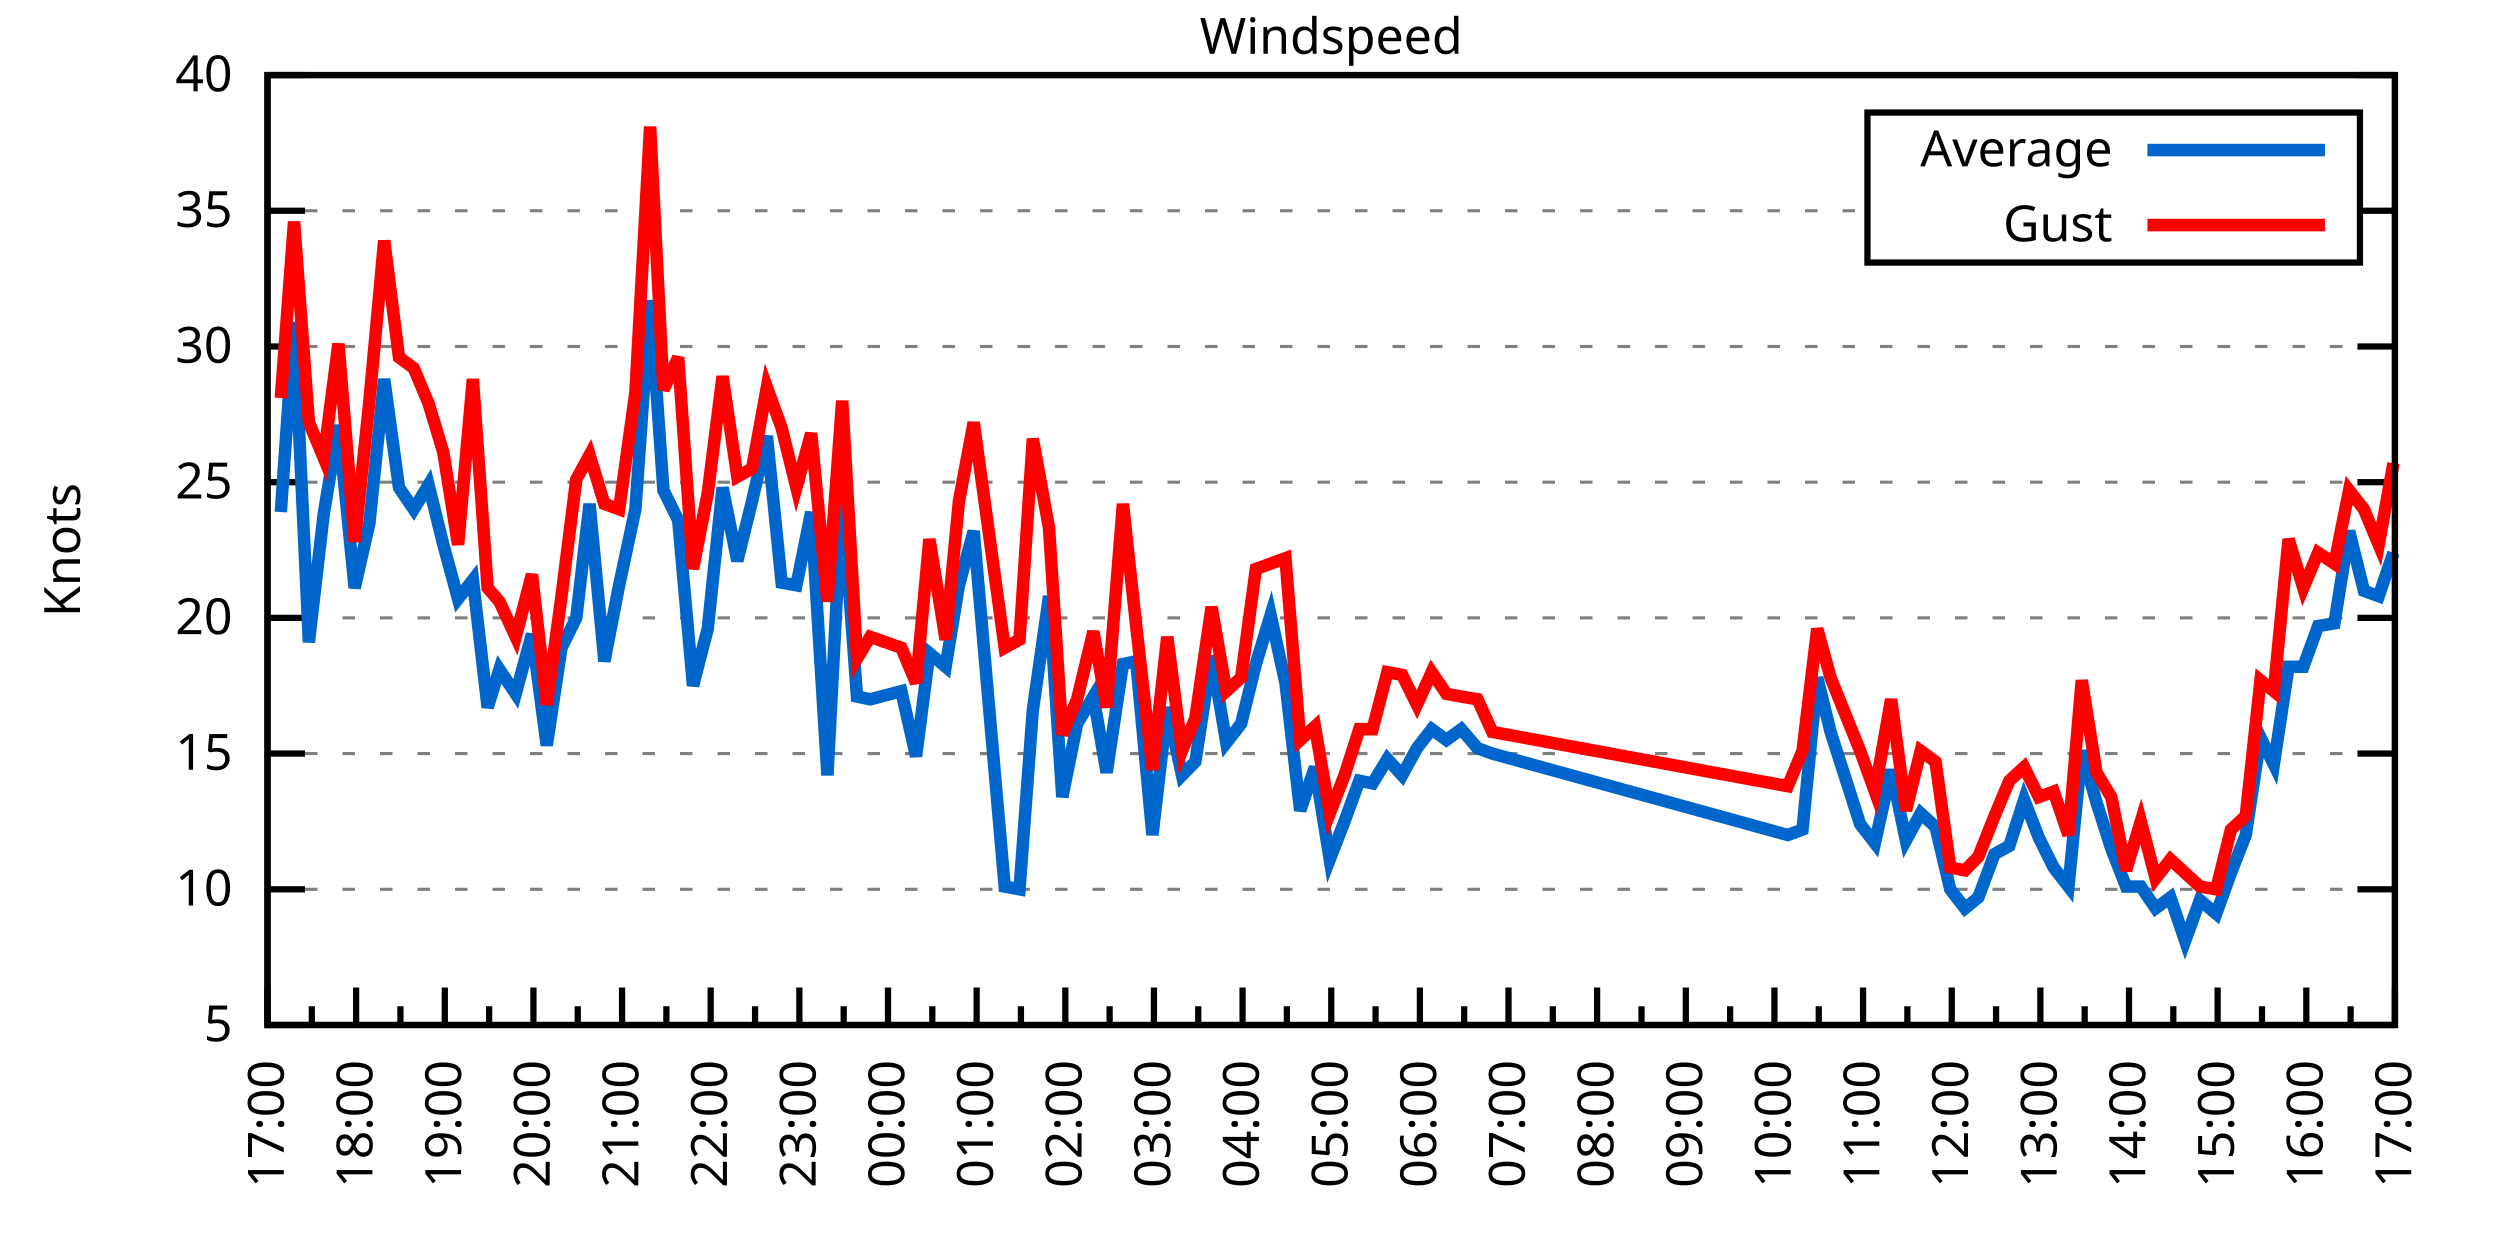
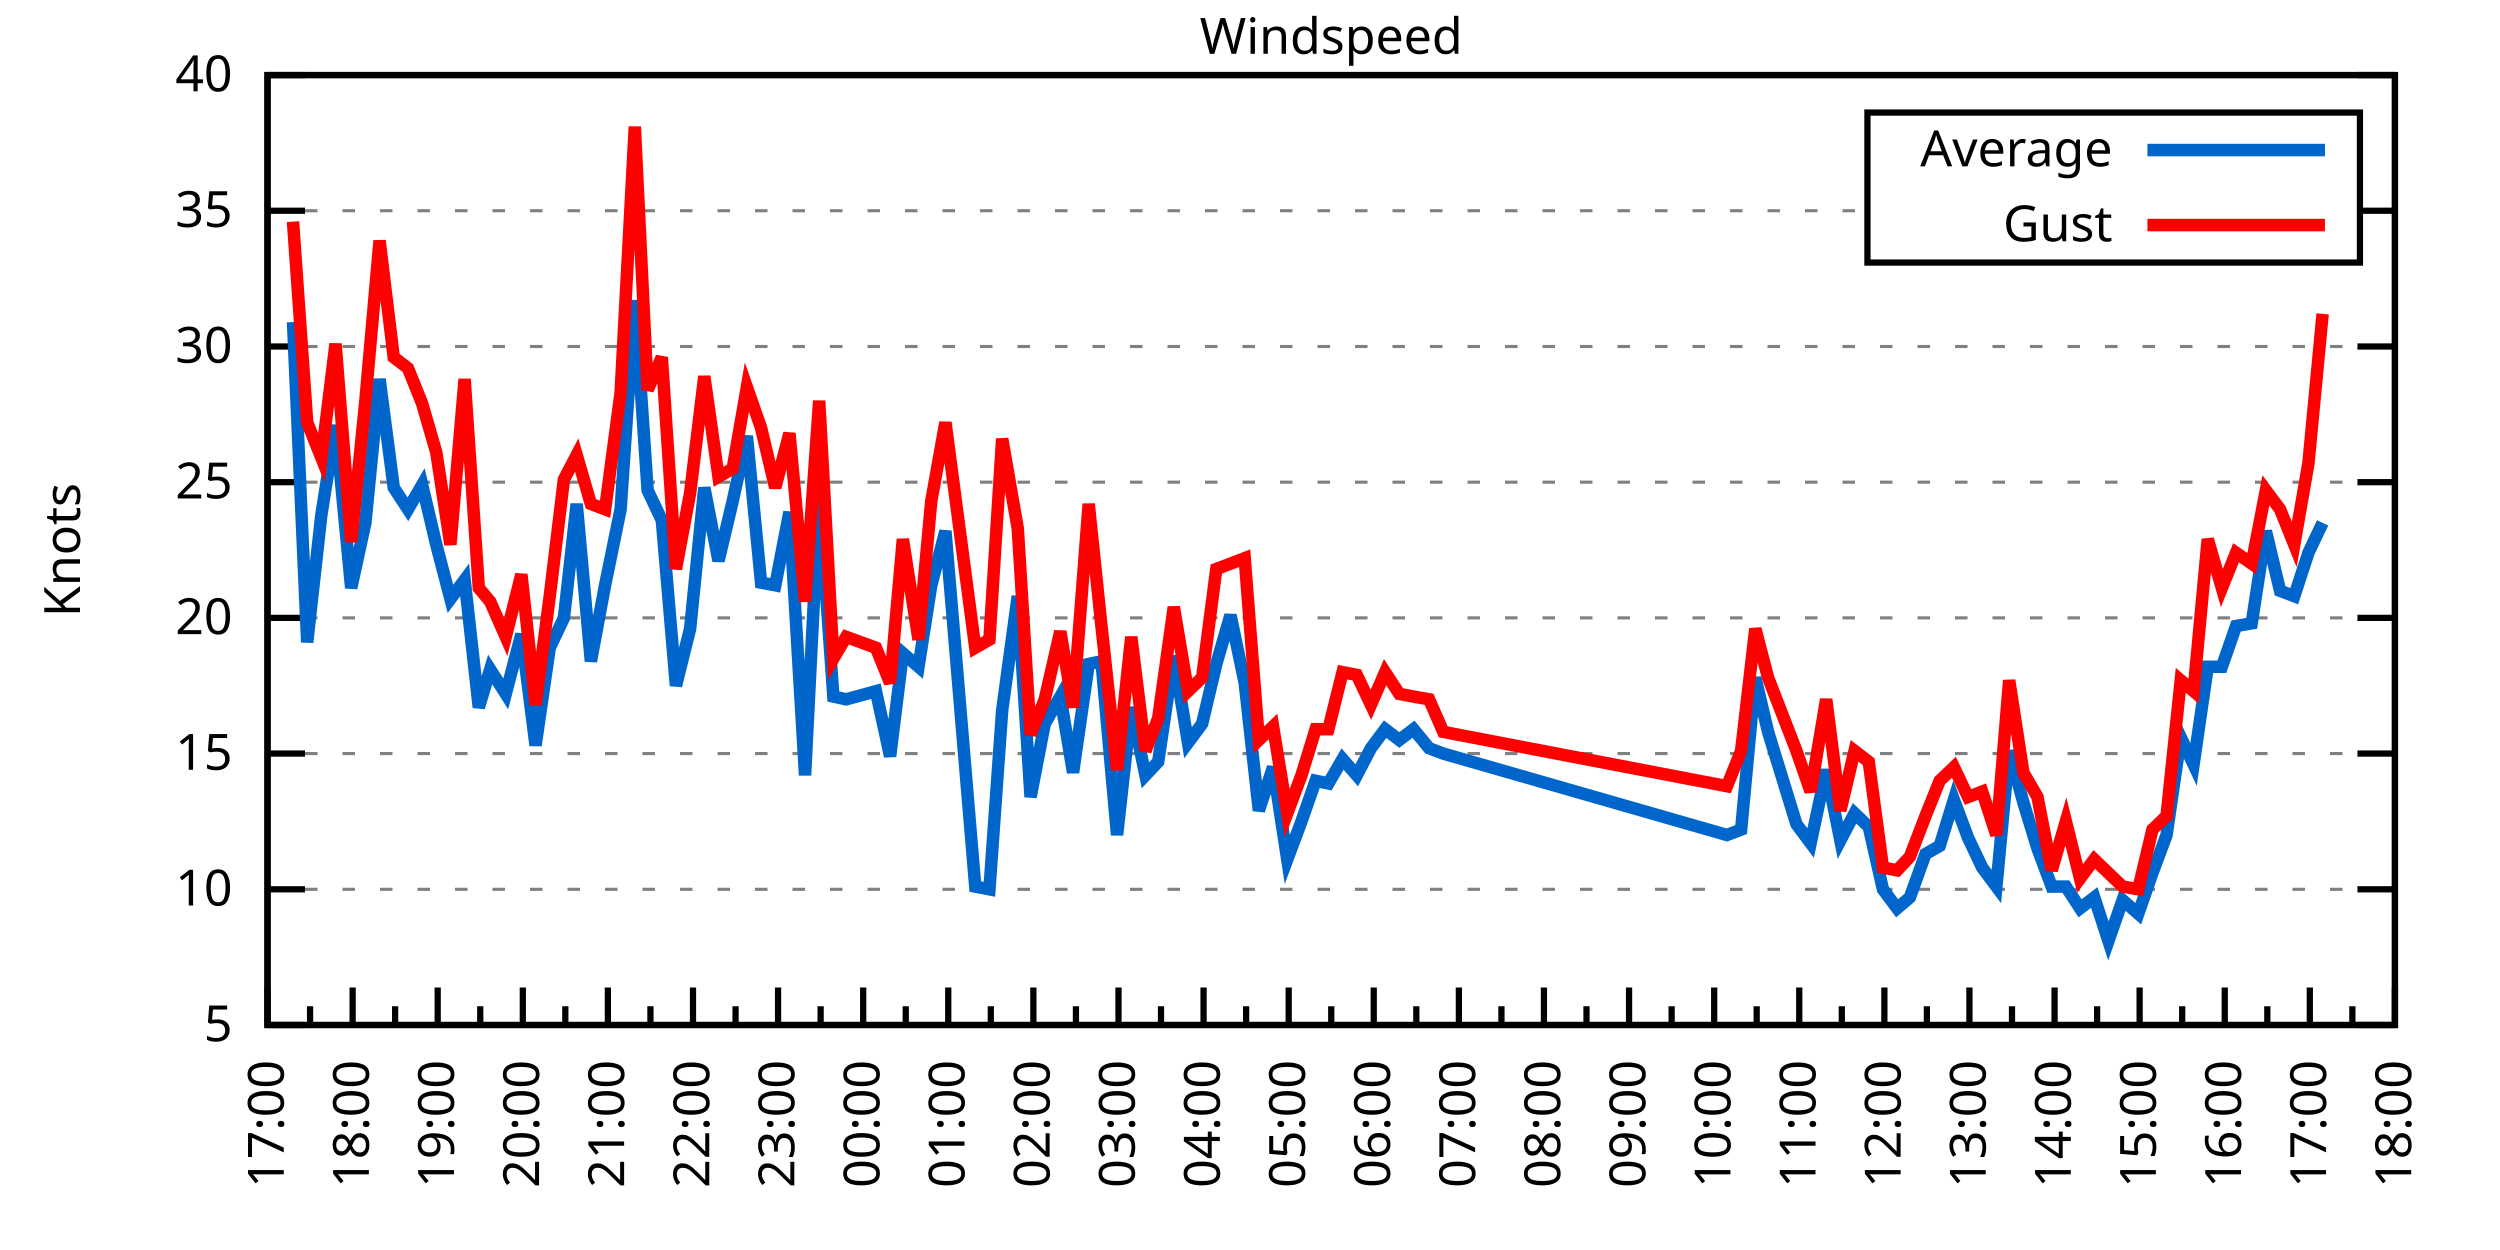
<svg xmlns="http://www.w3.org/2000/svg" xmlns:xlink="http://www.w3.org/1999/xlink" width="400" height="200" viewBox="0 0 400 200">
  <g id="gnuplot_canvas">
    <rect x="0" y="0" width="400" height="200" fill="none" />
    <defs>
      <circle id="gpDot" r="0.5" stroke-width="0.5" stroke="currentColor" />
      <path id="gpPt0" stroke-width="0.333" stroke="currentColor" d="M-1,0 h2 M0,-1 v2" />
      <path id="gpPt1" stroke-width="0.333" stroke="currentColor" d="M-1,-1 L1,1 M1,-1 L-1,1" />
      <path id="gpPt2" stroke-width="0.333" stroke="currentColor" d="M-1,0 L1,0 M0,-1 L0,1 M-1,-1 L1,1 M-1,1 L1,-1" />
      <rect id="gpPt3" stroke-width="0.333" stroke="currentColor" x="-1" y="-1" width="2" height="2" />
      <rect id="gpPt4" stroke-width="0.333" stroke="currentColor" fill="currentColor" x="-1" y="-1" width="2" height="2" />
      <circle id="gpPt5" stroke-width="0.333" stroke="currentColor" cx="0" cy="0" r="1" />
      <use xlink:href="#gpPt5" id="gpPt6" fill="currentColor" stroke="none" />
      <path id="gpPt7" stroke-width="0.333" stroke="currentColor" d="M0,-1.33 L-1.33,0.67 L1.33,0.67 z" />
      <use xlink:href="#gpPt7" id="gpPt8" fill="currentColor" stroke="none" />
      <use xlink:href="#gpPt7" id="gpPt9" stroke="currentColor" transform="rotate(180)" />
      <use xlink:href="#gpPt9" id="gpPt10" fill="currentColor" stroke="none" />
      <use xlink:href="#gpPt3" id="gpPt11" stroke="currentColor" transform="rotate(45)" />
      <use xlink:href="#gpPt11" id="gpPt12" fill="currentColor" stroke="none" />
      <path id="gpPt13" stroke-width="0.333" stroke="currentColor" d="M0,1.330 L1.265,0.411 L0.782,-1.067 L-0.782,-1.076 L-1.265,0.411 z" />
      <use xlink:href="#gpPt13" id="gpPt14" fill="currentColor" stroke="none" />
      <filter id="textbox" filterUnits="objectBoundingBox" x="0" y="0" height="1" width="1">
        <feFlood flood-color="white" flood-opacity="1" result="bgnd" />
        <feComposite in="SourceGraphic" in2="bgnd" operator="atop" />
      </filter>
      <filter id="greybox" filterUnits="objectBoundingBox" x="0" y="0" height="1" width="1">
        <feFlood flood-color="lightgrey" flood-opacity="1" result="grey" />
        <feComposite in="SourceGraphic" in2="grey" operator="atop" />
      </filter>
    </defs>
    <g fill="none" color="white" stroke="currentColor" stroke-width="1.00" stroke-linecap="butt" stroke-linejoin="miter">
</g>
    <g fill="none" color="black" stroke="currentColor" stroke-width="1.00" stroke-linecap="butt" stroke-linejoin="miter">
      <g stroke="none" shape-rendering="crispEdges">
        <polygon fill="rgb(255, 255, 255)" points="42.80,164.00 383.18,164.00 383.18,12.02 42.80,12.02 " />
      </g>
    </g>
    <g fill="none" color="black" stroke="currentColor" stroke-width="1.00" stroke-linecap="butt" stroke-linejoin="miter">
</g>
    <g fill="none" color="black" stroke="black" stroke-width="0.50" stroke-linecap="butt" stroke-linejoin="miter">
</g>
    <g fill="none" color="gray" stroke="currentColor" stroke-width="0.50" stroke-linecap="butt" stroke-linejoin="miter">
      <path stroke="gray" stroke-dasharray="2,4" class="gridline" d="M42.80,164.00 L383.19,164.00  " />
    </g>
    <g fill="none" color="gray" stroke="gray" stroke-width="1.00" stroke-linecap="butt" stroke-linejoin="miter">
</g>
    <g fill="none" color="black" stroke="currentColor" stroke-width="1.00" stroke-linecap="butt" stroke-linejoin="miter">
      <path stroke="black" d="M42.80,164.00 L48.80,164.00 M383.19,164.00 L377.19,164.00  " />
      <g transform="translate(37.20,166.60)" stroke="none" fill="black" font-family="Sans" font-size="8.00" text-anchor="end">
        <text>
          <tspan font-family="Sans"> 5</tspan>
        </text>
      </g>
    </g>
    <g fill="none" color="black" stroke="currentColor" stroke-width="1.00" stroke-linecap="butt" stroke-linejoin="miter">
</g>
    <g fill="none" color="black" stroke="black" stroke-width="0.50" stroke-linecap="butt" stroke-linejoin="miter">
</g>
    <g fill="none" color="gray" stroke="currentColor" stroke-width="0.50" stroke-linecap="butt" stroke-linejoin="miter">
      <path stroke="gray" stroke-dasharray="2,4" class="gridline" d="M42.80,142.29 L383.19,142.29  " />
    </g>
    <g fill="none" color="gray" stroke="gray" stroke-width="1.00" stroke-linecap="butt" stroke-linejoin="miter">
</g>
    <g fill="none" color="black" stroke="currentColor" stroke-width="1.00" stroke-linecap="butt" stroke-linejoin="miter">
      <path stroke="black" d="M42.80,142.29 L48.80,142.29 M383.19,142.29 L377.19,142.29  " />
      <g transform="translate(37.20,144.89)" stroke="none" fill="black" font-family="Sans" font-size="8.00" text-anchor="end">
        <text>
          <tspan font-family="Sans"> 10</tspan>
        </text>
      </g>
    </g>
    <g fill="none" color="black" stroke="currentColor" stroke-width="1.00" stroke-linecap="butt" stroke-linejoin="miter">
</g>
    <g fill="none" color="black" stroke="black" stroke-width="0.50" stroke-linecap="butt" stroke-linejoin="miter">
</g>
    <g fill="none" color="gray" stroke="currentColor" stroke-width="0.50" stroke-linecap="butt" stroke-linejoin="miter">
      <path stroke="gray" stroke-dasharray="2,4" class="gridline" d="M42.80,120.57 L383.19,120.57  " />
    </g>
    <g fill="none" color="gray" stroke="gray" stroke-width="1.00" stroke-linecap="butt" stroke-linejoin="miter">
</g>
    <g fill="none" color="black" stroke="currentColor" stroke-width="1.00" stroke-linecap="butt" stroke-linejoin="miter">
      <path stroke="black" d="M42.80,120.57 L48.80,120.57 M383.19,120.57 L377.19,120.57  " />
      <g transform="translate(37.20,123.17)" stroke="none" fill="black" font-family="Sans" font-size="8.00" text-anchor="end">
        <text>
          <tspan font-family="Sans"> 15</tspan>
        </text>
      </g>
    </g>
    <g fill="none" color="black" stroke="currentColor" stroke-width="1.00" stroke-linecap="butt" stroke-linejoin="miter">
</g>
    <g fill="none" color="black" stroke="black" stroke-width="0.50" stroke-linecap="butt" stroke-linejoin="miter">
</g>
    <g fill="none" color="gray" stroke="currentColor" stroke-width="0.50" stroke-linecap="butt" stroke-linejoin="miter">
      <path stroke="gray" stroke-dasharray="2,4" class="gridline" d="M42.80,98.86 L383.19,98.86  " />
    </g>
    <g fill="none" color="gray" stroke="gray" stroke-width="1.00" stroke-linecap="butt" stroke-linejoin="miter">
</g>
    <g fill="none" color="black" stroke="currentColor" stroke-width="1.00" stroke-linecap="butt" stroke-linejoin="miter">
      <path stroke="black" d="M42.80,98.86 L48.80,98.86 M383.19,98.86 L377.19,98.86  " />
      <g transform="translate(37.20,101.46)" stroke="none" fill="black" font-family="Sans" font-size="8.00" text-anchor="end">
        <text>
          <tspan font-family="Sans"> 20</tspan>
        </text>
      </g>
    </g>
    <g fill="none" color="black" stroke="currentColor" stroke-width="1.00" stroke-linecap="butt" stroke-linejoin="miter">
</g>
    <g fill="none" color="black" stroke="black" stroke-width="0.50" stroke-linecap="butt" stroke-linejoin="miter">
</g>
    <g fill="none" color="gray" stroke="currentColor" stroke-width="0.50" stroke-linecap="butt" stroke-linejoin="miter">
      <path stroke="gray" stroke-dasharray="2,4" class="gridline" d="M42.80,77.15 L383.19,77.15  " />
    </g>
    <g fill="none" color="gray" stroke="gray" stroke-width="1.00" stroke-linecap="butt" stroke-linejoin="miter">
</g>
    <g fill="none" color="black" stroke="currentColor" stroke-width="1.00" stroke-linecap="butt" stroke-linejoin="miter">
      <path stroke="black" d="M42.80,77.15 L48.80,77.15 M383.19,77.15 L377.19,77.15  " />
      <g transform="translate(37.20,79.75)" stroke="none" fill="black" font-family="Sans" font-size="8.00" text-anchor="end">
        <text>
          <tspan font-family="Sans"> 25</tspan>
        </text>
      </g>
    </g>
    <g fill="none" color="black" stroke="currentColor" stroke-width="1.00" stroke-linecap="butt" stroke-linejoin="miter">
</g>
    <g fill="none" color="black" stroke="black" stroke-width="0.50" stroke-linecap="butt" stroke-linejoin="miter">
</g>
    <g fill="none" color="gray" stroke="currentColor" stroke-width="0.50" stroke-linecap="butt" stroke-linejoin="miter">
      <path stroke="gray" stroke-dasharray="2,4" class="gridline" d="M42.80,55.44 L383.19,55.44  " />
    </g>
    <g fill="none" color="gray" stroke="gray" stroke-width="1.00" stroke-linecap="butt" stroke-linejoin="miter">
</g>
    <g fill="none" color="black" stroke="currentColor" stroke-width="1.00" stroke-linecap="butt" stroke-linejoin="miter">
      <path stroke="black" d="M42.80,55.44 L48.80,55.44 M383.19,55.44 L377.19,55.44  " />
      <g transform="translate(37.20,58.04)" stroke="none" fill="black" font-family="Sans" font-size="8.00" text-anchor="end">
        <text>
          <tspan font-family="Sans"> 30</tspan>
        </text>
      </g>
    </g>
    <g fill="none" color="black" stroke="currentColor" stroke-width="1.00" stroke-linecap="butt" stroke-linejoin="miter">
</g>
    <g fill="none" color="black" stroke="black" stroke-width="0.50" stroke-linecap="butt" stroke-linejoin="miter">
</g>
    <g fill="none" color="gray" stroke="currentColor" stroke-width="0.50" stroke-linecap="butt" stroke-linejoin="miter">
      <path stroke="gray" stroke-dasharray="2,4" class="gridline" d="M42.80,33.72 L298.79,33.72 M377.59,33.72 L383.19,33.72  " />
    </g>
    <g fill="none" color="gray" stroke="gray" stroke-width="1.00" stroke-linecap="butt" stroke-linejoin="miter">
</g>
    <g fill="none" color="black" stroke="currentColor" stroke-width="1.00" stroke-linecap="butt" stroke-linejoin="miter">
      <path stroke="black" d="M42.80,33.72 L48.80,33.72 M383.19,33.72 L377.19,33.72  " />
      <g transform="translate(37.20,36.32)" stroke="none" fill="black" font-family="Sans" font-size="8.00" text-anchor="end">
        <text>
          <tspan font-family="Sans"> 35</tspan>
        </text>
      </g>
    </g>
    <g fill="none" color="black" stroke="currentColor" stroke-width="1.00" stroke-linecap="butt" stroke-linejoin="miter">
</g>
    <g fill="none" color="black" stroke="black" stroke-width="0.50" stroke-linecap="butt" stroke-linejoin="miter">
</g>
    <g fill="none" color="gray" stroke="currentColor" stroke-width="0.50" stroke-linecap="butt" stroke-linejoin="miter">
      <path stroke="gray" stroke-dasharray="2,4" class="gridline" d="M42.80,12.01 L383.19,12.01  " />
    </g>
    <g fill="none" color="gray" stroke="gray" stroke-width="1.00" stroke-linecap="butt" stroke-linejoin="miter">
</g>
    <g fill="none" color="black" stroke="currentColor" stroke-width="1.00" stroke-linecap="butt" stroke-linejoin="miter">
      <path stroke="black" d="M42.80,12.01 L48.80,12.01 M383.19,12.01 L377.19,12.01  " />
      <g transform="translate(37.20,14.61)" stroke="none" fill="black" font-family="Sans" font-size="8.00" text-anchor="end">
        <text>
          <tspan font-family="Sans"> 40</tspan>
        </text>
      </g>
    </g>
    <g fill="none" color="black" stroke="currentColor" stroke-width="1.00" stroke-linecap="butt" stroke-linejoin="miter">
      <path stroke="black" d="M42.80,164.00 L42.80,158.00  " />
      <g transform="translate(45.40,169.60) rotate(270)" stroke="none" fill="black" font-family="Sans" font-size="8.00" text-anchor="end">
        <text>
          <tspan font-family="Sans">17:00</tspan>
        </text>
      </g>
    </g>
    <g fill="none" color="black" stroke="currentColor" stroke-width="1.00" stroke-linecap="butt" stroke-linejoin="miter">
-       <path stroke="black" d="M49.89,164.00 L49.89,161.00 M56.98,164.00 L56.98,158.00  " />
-       <g transform="translate(59.58,169.60) rotate(270)" stroke="none" fill="black" font-family="Sans" font-size="8.00" text-anchor="end">
+       <path stroke="black" d="M49.61,164.00 L49.61,161.00 M56.42,164.00 L56.42,158.00  " />
+       <g transform="translate(59.02,169.60) rotate(270)" stroke="none" fill="black" font-family="Sans" font-size="8.00" text-anchor="end">
        <text>
          <tspan font-family="Sans">18:00</tspan>
        </text>
      </g>
    </g>
    <g fill="none" color="black" stroke="currentColor" stroke-width="1.00" stroke-linecap="butt" stroke-linejoin="miter">
-       <path stroke="black" d="M64.07,164.00 L64.07,161.00 M71.17,164.00 L71.17,158.00  " />
-       <g transform="translate(73.77,169.60) rotate(270)" stroke="none" fill="black" font-family="Sans" font-size="8.00" text-anchor="end">
+       <path stroke="black" d="M63.22,164.00 L63.22,161.00 M70.03,164.00 L70.03,158.00  " />
+       <g transform="translate(72.63,169.60) rotate(270)" stroke="none" fill="black" font-family="Sans" font-size="8.00" text-anchor="end">
        <text>
          <tspan font-family="Sans">19:00</tspan>
        </text>
      </g>
    </g>
    <g fill="none" color="black" stroke="currentColor" stroke-width="1.00" stroke-linecap="butt" stroke-linejoin="miter">
-       <path stroke="black" d="M78.26,164.00 L78.26,161.00 M85.35,164.00 L85.35,158.00  " />
-       <g transform="translate(87.95,169.60) rotate(270)" stroke="none" fill="black" font-family="Sans" font-size="8.00" text-anchor="end">
+       <path stroke="black" d="M76.84,164.00 L76.84,161.00 M83.65,164.00 L83.65,158.00  " />
+       <g transform="translate(86.25,169.60) rotate(270)" stroke="none" fill="black" font-family="Sans" font-size="8.00" text-anchor="end">
        <text>
          <tspan font-family="Sans">20:00</tspan>
        </text>
      </g>
    </g>
    <g fill="none" color="black" stroke="currentColor" stroke-width="1.00" stroke-linecap="butt" stroke-linejoin="miter">
-       <path stroke="black" d="M92.44,164.00 L92.44,161.00 M99.53,164.00 L99.53,158.00  " />
-       <g transform="translate(102.13,169.60) rotate(270)" stroke="none" fill="black" font-family="Sans" font-size="8.00" text-anchor="end">
+       <path stroke="black" d="M90.45,164.00 L90.45,161.00 M97.26,164.00 L97.26,158.00  " />
+       <g transform="translate(99.86,169.60) rotate(270)" stroke="none" fill="black" font-family="Sans" font-size="8.00" text-anchor="end">
        <text>
          <tspan font-family="Sans">21:00</tspan>
        </text>
      </g>
    </g>
    <g fill="none" color="black" stroke="currentColor" stroke-width="1.00" stroke-linecap="butt" stroke-linejoin="miter">
-       <path stroke="black" d="M106.62,164.00 L106.62,161.00 M113.71,164.00 L113.71,158.00  " />
-       <g transform="translate(116.31,169.60) rotate(270)" stroke="none" fill="black" font-family="Sans" font-size="8.00" text-anchor="end">
+       <path stroke="black" d="M104.07,164.00 L104.07,161.00 M110.88,164.00 L110.88,158.00  " />
+       <g transform="translate(113.48,169.60) rotate(270)" stroke="none" fill="black" font-family="Sans" font-size="8.00" text-anchor="end">
        <text>
          <tspan font-family="Sans">22:00</tspan>
        </text>
      </g>
    </g>
    <g fill="none" color="black" stroke="currentColor" stroke-width="1.00" stroke-linecap="butt" stroke-linejoin="miter">
-       <path stroke="black" d="M120.81,164.00 L120.81,161.00 M127.90,164.00 L127.90,158.00  " />
-       <g transform="translate(130.50,169.60) rotate(270)" stroke="none" fill="black" font-family="Sans" font-size="8.00" text-anchor="end">
+       <path stroke="black" d="M117.69,164.00 L117.69,161.00 M124.49,164.00 L124.49,158.00  " />
+       <g transform="translate(127.09,169.60) rotate(270)" stroke="none" fill="black" font-family="Sans" font-size="8.00" text-anchor="end">
        <text>
          <tspan font-family="Sans">23:00</tspan>
        </text>
      </g>
    </g>
    <g fill="none" color="black" stroke="currentColor" stroke-width="1.00" stroke-linecap="butt" stroke-linejoin="miter">
-       <path stroke="black" d="M134.99,164.00 L134.99,161.00 M142.08,164.00 L142.08,158.00  " />
-       <g transform="translate(144.68,169.60) rotate(270)" stroke="none" fill="black" font-family="Sans" font-size="8.00" text-anchor="end">
+       <path stroke="black" d="M131.30,164.00 L131.30,161.00 M138.11,164.00 L138.11,158.00  " />
+       <g transform="translate(140.71,169.60) rotate(270)" stroke="none" fill="black" font-family="Sans" font-size="8.00" text-anchor="end">
        <text>
          <tspan font-family="Sans">00:00</tspan>
        </text>
      </g>
    </g>
    <g fill="none" color="black" stroke="currentColor" stroke-width="1.00" stroke-linecap="butt" stroke-linejoin="miter">
-       <path stroke="black" d="M149.17,164.00 L149.17,161.00 M156.26,164.00 L156.26,158.00  " />
-       <g transform="translate(158.86,169.60) rotate(270)" stroke="none" fill="black" font-family="Sans" font-size="8.00" text-anchor="end">
+       <path stroke="black" d="M144.92,164.00 L144.92,161.00 M151.72,164.00 L151.72,158.00  " />
+       <g transform="translate(154.32,169.60) rotate(270)" stroke="none" fill="black" font-family="Sans" font-size="8.00" text-anchor="end">
        <text>
          <tspan font-family="Sans">01:00</tspan>
        </text>
      </g>
    </g>
    <g fill="none" color="black" stroke="currentColor" stroke-width="1.00" stroke-linecap="butt" stroke-linejoin="miter">
-       <path stroke="black" d="M163.35,164.00 L163.35,161.00 M170.45,164.00 L170.45,158.00  " />
-       <g transform="translate(173.05,169.60) rotate(270)" stroke="none" fill="black" font-family="Sans" font-size="8.00" text-anchor="end">
+       <path stroke="black" d="M158.53,164.00 L158.53,161.00 M165.34,164.00 L165.34,158.00  " />
+       <g transform="translate(167.94,169.60) rotate(270)" stroke="none" fill="black" font-family="Sans" font-size="8.00" text-anchor="end">
        <text>
          <tspan font-family="Sans">02:00</tspan>
        </text>
      </g>
    </g>
    <g fill="none" color="black" stroke="currentColor" stroke-width="1.00" stroke-linecap="butt" stroke-linejoin="miter">
-       <path stroke="black" d="M177.54,164.00 L177.54,161.00 M184.63,164.00 L184.63,158.00  " />
-       <g transform="translate(187.23,169.60) rotate(270)" stroke="none" fill="black" font-family="Sans" font-size="8.00" text-anchor="end">
+       <path stroke="black" d="M172.15,164.00 L172.15,161.00 M178.96,164.00 L178.96,158.00  " />
+       <g transform="translate(181.56,169.60) rotate(270)" stroke="none" fill="black" font-family="Sans" font-size="8.00" text-anchor="end">
        <text>
          <tspan font-family="Sans">03:00</tspan>
        </text>
      </g>
    </g>
    <g fill="none" color="black" stroke="currentColor" stroke-width="1.00" stroke-linecap="butt" stroke-linejoin="miter">
-       <path stroke="black" d="M191.72,164.00 L191.72,161.00 M198.81,164.00 L198.81,158.00  " />
-       <g transform="translate(201.41,169.60) rotate(270)" stroke="none" fill="black" font-family="Sans" font-size="8.00" text-anchor="end">
+       <path stroke="black" d="M185.76,164.00 L185.76,161.00 M192.57,164.00 L192.57,158.00  " />
+       <g transform="translate(195.17,169.60) rotate(270)" stroke="none" fill="black" font-family="Sans" font-size="8.00" text-anchor="end">
        <text>
          <tspan font-family="Sans">04:00</tspan>
        </text>
      </g>
    </g>
    <g fill="none" color="black" stroke="currentColor" stroke-width="1.00" stroke-linecap="butt" stroke-linejoin="miter">
-       <path stroke="black" d="M205.90,164.00 L205.90,161.00 M213.00,164.00 L213.00,158.00  " />
-       <g transform="translate(215.60,169.60) rotate(270)" stroke="none" fill="black" font-family="Sans" font-size="8.00" text-anchor="end">
+       <path stroke="black" d="M199.38,164.00 L199.38,161.00 M206.19,164.00 L206.19,158.00  " />
+       <g transform="translate(208.79,169.60) rotate(270)" stroke="none" fill="black" font-family="Sans" font-size="8.00" text-anchor="end">
        <text>
          <tspan font-family="Sans">05:00</tspan>
        </text>
      </g>
    </g>
    <g fill="none" color="black" stroke="currentColor" stroke-width="1.00" stroke-linecap="butt" stroke-linejoin="miter">
-       <path stroke="black" d="M220.09,164.00 L220.09,161.00 M227.18,164.00 L227.18,158.00  " />
-       <g transform="translate(229.78,169.60) rotate(270)" stroke="none" fill="black" font-family="Sans" font-size="8.00" text-anchor="end">
+       <path stroke="black" d="M213.00,164.00 L213.00,161.00 M219.80,164.00 L219.80,158.00  " />
+       <g transform="translate(222.40,169.60) rotate(270)" stroke="none" fill="black" font-family="Sans" font-size="8.00" text-anchor="end">
        <text>
          <tspan font-family="Sans">06:00</tspan>
        </text>
      </g>
    </g>
    <g fill="none" color="black" stroke="currentColor" stroke-width="1.00" stroke-linecap="butt" stroke-linejoin="miter">
-       <path stroke="black" d="M234.27,164.00 L234.27,161.00 M241.36,164.00 L241.36,158.00  " />
-       <g transform="translate(243.96,169.60) rotate(270)" stroke="none" fill="black" font-family="Sans" font-size="8.00" text-anchor="end">
+       <path stroke="black" d="M226.61,164.00 L226.61,161.00 M233.42,164.00 L233.42,158.00  " />
+       <g transform="translate(236.02,169.60) rotate(270)" stroke="none" fill="black" font-family="Sans" font-size="8.00" text-anchor="end">
        <text>
          <tspan font-family="Sans">07:00</tspan>
        </text>
      </g>
    </g>
    <g fill="none" color="black" stroke="currentColor" stroke-width="1.00" stroke-linecap="butt" stroke-linejoin="miter">
-       <path stroke="black" d="M248.45,164.00 L248.45,161.00 M255.54,164.00 L255.54,158.00  " />
-       <g transform="translate(258.14,169.60) rotate(270)" stroke="none" fill="black" font-family="Sans" font-size="8.00" text-anchor="end">
+       <path stroke="black" d="M240.23,164.00 L240.23,161.00 M247.03,164.00 L247.03,158.00  " />
+       <g transform="translate(249.63,169.60) rotate(270)" stroke="none" fill="black" font-family="Sans" font-size="8.00" text-anchor="end">
        <text>
          <tspan font-family="Sans">08:00</tspan>
        </text>
      </g>
    </g>
    <g fill="none" color="black" stroke="currentColor" stroke-width="1.00" stroke-linecap="butt" stroke-linejoin="miter">
-       <path stroke="black" d="M262.64,164.00 L262.64,161.00 M269.73,164.00 L269.73,158.00  " />
-       <g transform="translate(272.33,169.60) rotate(270)" stroke="none" fill="black" font-family="Sans" font-size="8.00" text-anchor="end">
+       <path stroke="black" d="M253.84,164.00 L253.84,161.00 M260.65,164.00 L260.65,158.00  " />
+       <g transform="translate(263.25,169.60) rotate(270)" stroke="none" fill="black" font-family="Sans" font-size="8.00" text-anchor="end">
        <text>
          <tspan font-family="Sans">09:00</tspan>
        </text>
      </g>
    </g>
    <g fill="none" color="black" stroke="currentColor" stroke-width="1.00" stroke-linecap="butt" stroke-linejoin="miter">
-       <path stroke="black" d="M276.82,164.00 L276.82,161.00 M283.91,164.00 L283.91,158.00  " />
-       <g transform="translate(286.51,169.60) rotate(270)" stroke="none" fill="black" font-family="Sans" font-size="8.00" text-anchor="end">
+       <path stroke="black" d="M267.46,164.00 L267.46,161.00 M274.27,164.00 L274.27,158.00  " />
+       <g transform="translate(276.87,169.60) rotate(270)" stroke="none" fill="black" font-family="Sans" font-size="8.00" text-anchor="end">
        <text>
          <tspan font-family="Sans">10:00</tspan>
        </text>
      </g>
    </g>
    <g fill="none" color="black" stroke="currentColor" stroke-width="1.00" stroke-linecap="butt" stroke-linejoin="miter">
-       <path stroke="black" d="M291.00,164.00 L291.00,161.00 M298.09,164.00 L298.09,158.00  " />
-       <g transform="translate(300.69,169.60) rotate(270)" stroke="none" fill="black" font-family="Sans" font-size="8.00" text-anchor="end">
+       <path stroke="black" d="M281.07,164.00 L281.07,161.00 M287.88,164.00 L287.88,158.00  " />
+       <g transform="translate(290.48,169.60) rotate(270)" stroke="none" fill="black" font-family="Sans" font-size="8.00" text-anchor="end">
        <text>
          <tspan font-family="Sans">11:00</tspan>
        </text>
      </g>
    </g>
    <g fill="none" color="black" stroke="currentColor" stroke-width="1.00" stroke-linecap="butt" stroke-linejoin="miter">
-       <path stroke="black" d="M305.18,164.00 L305.18,161.00 M312.28,164.00 L312.28,158.00  " />
-       <g transform="translate(314.88,169.60) rotate(270)" stroke="none" fill="black" font-family="Sans" font-size="8.00" text-anchor="end">
+       <path stroke="black" d="M294.69,164.00 L294.69,161.00 M301.50,164.00 L301.50,158.00  " />
+       <g transform="translate(304.10,169.60) rotate(270)" stroke="none" fill="black" font-family="Sans" font-size="8.00" text-anchor="end">
        <text>
          <tspan font-family="Sans">12:00</tspan>
        </text>
      </g>
    </g>
    <g fill="none" color="black" stroke="currentColor" stroke-width="1.00" stroke-linecap="butt" stroke-linejoin="miter">
-       <path stroke="black" d="M319.37,164.00 L319.37,161.00 M326.46,164.00 L326.46,158.00  " />
-       <g transform="translate(329.06,169.60) rotate(270)" stroke="none" fill="black" font-family="Sans" font-size="8.00" text-anchor="end">
+       <path stroke="black" d="M308.30,164.00 L308.30,161.00 M315.11,164.00 L315.11,158.00  " />
+       <g transform="translate(317.71,169.60) rotate(270)" stroke="none" fill="black" font-family="Sans" font-size="8.00" text-anchor="end">
        <text>
          <tspan font-family="Sans">13:00</tspan>
        </text>
      </g>
    </g>
    <g fill="none" color="black" stroke="currentColor" stroke-width="1.00" stroke-linecap="butt" stroke-linejoin="miter">
-       <path stroke="black" d="M333.55,164.00 L333.55,161.00 M340.64,164.00 L340.64,158.00  " />
-       <g transform="translate(343.24,169.60) rotate(270)" stroke="none" fill="black" font-family="Sans" font-size="8.00" text-anchor="end">
+       <path stroke="black" d="M321.92,164.00 L321.92,161.00 M328.73,164.00 L328.73,158.00  " />
+       <g transform="translate(331.33,169.60) rotate(270)" stroke="none" fill="black" font-family="Sans" font-size="8.00" text-anchor="end">
        <text>
          <tspan font-family="Sans">14:00</tspan>
        </text>
      </g>
    </g>
    <g fill="none" color="black" stroke="currentColor" stroke-width="1.00" stroke-linecap="butt" stroke-linejoin="miter">
-       <path stroke="black" d="M347.73,164.00 L347.73,161.00 M354.82,164.00 L354.82,158.00  " />
-       <g transform="translate(357.42,169.60) rotate(270)" stroke="none" fill="black" font-family="Sans" font-size="8.00" text-anchor="end">
+       <path stroke="black" d="M335.54,164.00 L335.54,161.00 M342.34,164.00 L342.34,158.00  " />
+       <g transform="translate(344.94,169.60) rotate(270)" stroke="none" fill="black" font-family="Sans" font-size="8.00" text-anchor="end">
        <text>
          <tspan font-family="Sans">15:00</tspan>
        </text>
      </g>
    </g>
    <g fill="none" color="black" stroke="currentColor" stroke-width="1.00" stroke-linecap="butt" stroke-linejoin="miter">
-       <path stroke="black" d="M361.92,164.00 L361.92,161.00 M369.01,164.00 L369.01,158.00  " />
-       <g transform="translate(371.61,169.60) rotate(270)" stroke="none" fill="black" font-family="Sans" font-size="8.00" text-anchor="end">
+       <path stroke="black" d="M349.15,164.00 L349.15,161.00 M355.96,164.00 L355.96,158.00  " />
+       <g transform="translate(358.56,169.60) rotate(270)" stroke="none" fill="black" font-family="Sans" font-size="8.00" text-anchor="end">
        <text>
          <tspan font-family="Sans">16:00</tspan>
        </text>
      </g>
    </g>
    <g fill="none" color="black" stroke="currentColor" stroke-width="1.00" stroke-linecap="butt" stroke-linejoin="miter">
-       <path stroke="black" d="M376.10,164.00 L376.10,161.00 M383.19,164.00 L383.19,158.00  " />
+       <path stroke="black" d="M362.77,164.00 L362.77,161.00 M369.57,164.00 L369.57,158.00  " />
+       <g transform="translate(372.17,169.60) rotate(270)" stroke="none" fill="black" font-family="Sans" font-size="8.00" text-anchor="end">
+         <text>
+           <tspan font-family="Sans">17:00</tspan>
+         </text>
+       </g>
+     </g>
+     <g fill="none" color="black" stroke="currentColor" stroke-width="1.00" stroke-linecap="butt" stroke-linejoin="miter">
+       <path stroke="black" d="M376.38,164.00 L376.38,161.00 M383.19,164.00 L383.19,158.00  " />
      <g transform="translate(385.79,169.60) rotate(270)" stroke="none" fill="black" font-family="Sans" font-size="8.00" text-anchor="end">
        <text>
-           <tspan font-family="Sans">17:00</tspan>
+           <tspan font-family="Sans">18:00</tspan>
        </text>
      </g>
    </g>
    <g fill="none" color="black" stroke="currentColor" stroke-width="1.00" stroke-linecap="butt" stroke-linejoin="miter">
</g>
    <g fill="none" color="black" stroke="currentColor" stroke-width="1.00" stroke-linecap="butt" stroke-linejoin="miter">
      <path stroke="black" d="M42.80,12.01 L42.80,164.00 L383.19,164.00 L383.19,12.01 L42.80,12.01 Z  " />
    </g>
    <g fill="none" color="black" stroke="currentColor" stroke-width="1.00" stroke-linecap="butt" stroke-linejoin="miter">
      <g transform="translate(12.80,88.01) rotate(270)" stroke="none" fill="black" font-family="Sans" font-size="8.00" text-anchor="middle">
        <text>
          <tspan font-family="Sans">Knots</tspan>
        </text>
      </g>
    </g>
    <g fill="none" color="black" stroke="currentColor" stroke-width="1.00" stroke-linecap="butt" stroke-linejoin="miter">
</g>
    <g fill="none" color="black" stroke="currentColor" stroke-width="1.00" stroke-linecap="butt" stroke-linejoin="miter">
      <path stroke="black" d="M298.79,42.01 L298.79,18.01 L377.59,18.01 L377.59,42.01 L298.79,42.01 Z  " />
    </g>
    <g id="Windspeed_plot_1">
      <g fill="none" color="white" stroke="black" stroke-width="2.00" stroke-linecap="butt" stroke-linejoin="miter">
</g>
      <g fill="none" color="black" stroke="currentColor" stroke-width="2.00" stroke-linecap="butt" stroke-linejoin="miter">
        <g transform="translate(337.99,26.61)" stroke="none" fill="black" font-family="Sans" font-size="8.00" text-anchor="end">
          <text>
            <tspan font-family="Sans">Average</tspan>
          </text>
        </g>
      </g>
      <g fill="none" color="black" stroke="currentColor" stroke-width="2.00" stroke-linecap="butt" stroke-linejoin="miter">
-         <path stroke="rgb(  0, 102, 204)" d="M343.59,24.01 L371.99,24.01 M44.93,81.93 L47.05,51.53 L49.42,102.77 L51.78,82.36 L54.15,68.03 L56.75,94.08   L59.11,83.66 L61.47,60.65 L63.84,78.02 L66.20,81.49 L68.57,77.58 L70.93,87.14 L73.29,95.82 L75.66,92.78   L78.02,113.19 L79.91,107.11 L82.51,111.02 L85.11,101.47 L87.48,119.27 L89.84,103.64 L92.20,98.86 L94.33,80.62   L96.70,105.81 L99.06,93.65 L101.66,81.49 L104.02,48.05 L106.15,78.45 L108.51,83.23 L110.88,109.72 L113.24,100.60   L115.61,78.02 L117.97,89.74 L120.33,80.19 L122.70,69.77 L125.06,93.22 L127.42,93.65 L129.79,81.93 L132.39,124.05   L134.75,79.32 L137.12,111.45 L139.24,111.89 L144.21,110.59 L146.57,121.01 L148.70,104.51 L151.30,106.68 L153.43,93.65   L155.79,84.97 L160.75,141.85 L163.12,142.29 L165.25,113.63 L167.85,95.39 L169.97,127.52 L172.34,115.80 L174.94,111.45   L177.06,123.61 L179.67,106.24 L181.79,105.81 L184.39,133.60 L186.76,113.19 L189.12,124.05 L191.25,121.88 L193.85,104.94   L196.21,118.84 L198.58,115.80 L200.94,106.24 L203.30,98.43 L205.67,109.28 L208.03,129.69 L210.39,122.75 L212.76,137.51   L215.12,131.43 L217.49,124.92 L219.61,125.35 L221.98,121.44 L224.34,124.05 L226.71,119.71 L229.07,116.67 L231.43,118.40   L233.80,116.67 L236.40,119.71 L238.76,120.57 L286.04,133.60 L288.40,132.73 L290.76,108.42 L292.89,117.10 L297.62,131.86   L299.98,134.90 L302.58,123.18 L304.95,134.47 L307.31,130.13 L309.68,132.30 L312.04,142.29 L314.40,145.33 L316.53,143.59   L319.13,136.64 L321.49,135.34 L323.86,127.96 L326.22,134.04 L328.59,138.81 L330.95,141.85 L333.08,120.14 L335.44,128.39   L337.80,135.77 L340.17,141.85 L342.53,141.85 L344.90,145.33 L347.26,143.59 L349.62,150.54 L351.99,144.02 L354.59,146.20   L356.95,139.68 L359.32,133.60 L361.68,117.97 L363.81,122.31 L366.17,106.68 L368.53,106.68 L370.90,100.16 L373.50,99.73   L375.86,84.97 L378.23,94.52 L380.59,95.39 L382.95,88.44  " />
+         <path stroke="rgb(  0, 102, 204)" d="M343.59,24.01 L371.99,24.01 M46.88,51.53 L49.15,102.77 L51.42,82.36 L53.69,68.03 L56.19,94.08 L58.46,83.66   L60.73,60.65 L63.00,78.02 L65.27,81.49 L67.54,77.58 L69.80,87.14 L72.07,95.82 L74.34,92.78 L76.61,113.19   L78.43,107.11 L80.92,111.02 L83.42,101.47 L85.69,119.27 L87.96,103.64 L90.23,98.86 L92.27,80.62 L94.54,105.81   L96.81,93.65 L99.30,81.49 L101.57,48.05 L103.62,78.45 L105.89,83.23 L108.15,109.72 L110.42,100.60 L112.69,78.02   L114.96,89.74 L117.23,80.19 L119.50,69.77 L121.77,93.22 L124.04,93.65 L126.31,81.93 L128.81,124.05 L131.07,79.32   L133.34,111.45 L135.39,111.89 L140.15,110.59 L142.42,121.01 L144.46,104.51 L146.96,106.68 L149.00,93.65 L151.27,84.97   L156.04,141.85 L158.31,142.29 L160.35,113.63 L162.84,95.39 L164.89,127.52 L167.16,115.80 L169.65,111.45 L171.69,123.61   L174.19,106.24 L176.23,105.81 L178.73,133.60 L181.00,113.19 L183.27,124.05 L185.31,121.88 L187.81,104.94 L190.08,118.84   L192.34,115.80 L194.61,106.24 L196.88,98.43 L199.15,109.28 L201.42,129.69 L203.69,122.75 L205.96,137.51 L208.23,131.43   L210.50,124.92 L212.54,125.35 L214.81,121.44 L217.08,124.05 L219.35,119.71 L221.62,116.67 L223.89,118.40 L226.16,116.67   L228.65,119.71 L230.92,120.57 L276.31,133.60 L278.58,132.73 L280.85,108.42 L282.89,117.10 L287.43,131.86 L289.70,134.90   L292.19,123.18 L294.46,134.47 L296.73,130.13 L299.00,132.30 L301.27,142.29 L303.54,145.33 L305.58,143.59 L308.08,136.64   L310.35,135.34 L312.62,127.96 L314.89,134.04 L317.15,138.81 L319.42,141.85 L321.47,120.14 L323.74,128.39 L326.00,135.77   L328.27,141.85 L330.54,141.85 L332.81,145.33 L335.08,143.59 L337.35,150.54 L339.62,144.02 L342.12,146.20 L344.39,139.68   L346.65,133.60 L348.92,117.97 L350.97,122.31 L353.24,106.68 L355.50,106.68 L357.77,100.16 L360.27,99.73 L362.54,84.97   L364.81,94.52 L367.08,95.39 L369.35,88.44 L371.62,83.66  " />
      </g>
    </g>
    <g id="Windspeed_plot_2">
      <g fill="none" color="black" stroke="currentColor" stroke-width="2.00" stroke-linecap="butt" stroke-linejoin="miter">
        <g transform="translate(337.99,38.61)" stroke="none" fill="black" font-family="Sans" font-size="8.00" text-anchor="end">
          <text>
            <tspan font-family="Sans">Gust</tspan>
          </text>
        </g>
      </g>
      <g fill="none" color="black" stroke="currentColor" stroke-width="2.00" stroke-linecap="butt" stroke-linejoin="miter">
-         <path stroke="rgb(255,   0,   0)" d="M343.59,36.01 L371.99,36.01 M44.93,63.69 L47.05,35.46 L49.42,67.59 L51.78,73.24 L54.15,55.00 L56.75,86.70   L59.11,64.12 L61.47,38.50 L63.84,57.17 L66.20,58.91 L68.57,64.56 L70.93,72.37 L73.29,87.14 L75.66,60.65   L78.02,94.08 L79.91,96.26 L82.51,101.90 L85.11,91.91 L87.48,112.76 L89.84,95.39 L92.20,76.71 L94.33,72.81   L96.70,80.62 L99.06,81.49 L101.66,62.82 L104.02,20.26 L106.15,62.38 L108.51,57.17 L110.88,91.04 L113.24,78.89   L115.61,60.21 L117.97,76.28 L120.33,74.98 L122.70,61.95 L125.06,68.46 L127.42,78.02 L129.79,69.33 L132.39,96.26   L134.75,64.12 L137.12,105.38 L139.24,101.90 L144.21,103.64 L146.57,109.28 L148.70,86.27 L151.30,102.34 L153.43,80.19   L155.79,67.59 L160.75,103.64 L163.12,102.34 L165.25,70.20 L167.85,84.53 L169.97,117.53 L172.34,111.89 L174.94,101.03   L177.06,113.19 L179.67,80.62 L181.79,100.16 L184.39,123.18 L186.76,101.90 L189.12,120.14 L191.25,114.93 L193.85,97.12   L196.21,110.59 L198.58,108.42 L200.94,91.04 L203.30,90.18 L205.67,89.31 L208.03,118.40 L210.39,116.23 L212.76,130.13   L215.12,124.05 L217.49,116.67 L219.61,116.67 L221.98,107.55 L224.34,107.98 L226.71,112.76 L229.07,107.55 L231.43,111.02   L233.80,111.45 L236.40,111.89 L238.76,117.10 L286.04,125.79 L288.40,120.14 L290.76,100.60 L292.89,108.42 L297.62,120.14   L299.98,126.65 L302.58,111.89 L304.95,129.69 L307.31,120.14 L309.68,121.88 L312.04,138.81 L314.40,139.25 L316.53,137.08   L319.13,130.56 L321.49,124.92 L323.86,122.75 L326.22,127.52 L328.59,126.65 L330.95,133.60 L333.08,108.85 L335.44,123.61   L337.80,127.52 L340.17,139.25 L342.53,131.43 L344.90,140.55 L347.26,137.51 L349.62,139.68 L351.99,141.85 L354.59,142.29   L356.95,132.73 L359.32,130.56 L361.68,108.85 L363.81,110.59 L366.17,86.27 L368.53,94.08 L370.90,88.44 L373.50,90.18   L375.86,78.45 L378.23,81.49 L380.59,87.14 L382.95,74.11  " />
+         <path stroke="rgb(255,   0,   0)" d="M343.59,36.01 L371.99,36.01 M46.88,35.46 L49.15,67.59 L51.42,73.24 L53.69,55.00 L56.19,86.70 L58.46,64.12   L60.73,38.50 L63.00,57.17 L65.27,58.91 L67.54,64.56 L69.80,72.37 L72.07,87.14 L74.34,60.65 L76.61,94.08   L78.43,96.26 L80.92,101.90 L83.42,91.91 L85.69,112.76 L87.96,95.39 L90.23,76.71 L92.27,72.81 L94.54,80.62   L96.81,81.49 L99.30,62.82 L101.57,20.26 L103.62,62.38 L105.89,57.17 L108.15,91.04 L110.42,78.89 L112.69,60.21   L114.96,76.28 L117.23,74.98 L119.50,61.95 L121.77,68.46 L124.04,78.02 L126.31,69.33 L128.81,96.26 L131.07,64.12   L133.34,105.38 L135.39,101.90 L140.15,103.64 L142.42,109.28 L144.46,86.27 L146.96,102.34 L149.00,80.19 L151.27,67.59   L156.04,103.64 L158.31,102.34 L160.35,70.20 L162.84,84.53 L164.89,117.53 L167.16,111.89 L169.65,101.03 L171.69,113.19   L174.19,80.62 L176.23,100.16 L178.73,123.18 L181.00,101.90 L183.27,120.14 L185.31,114.93 L187.81,97.12 L190.08,110.59   L192.34,108.42 L194.61,91.04 L196.88,90.18 L199.15,89.31 L201.42,118.40 L203.69,116.23 L205.96,130.13 L208.23,124.05   L210.50,116.67 L212.54,116.67 L214.81,107.55 L217.08,107.98 L219.35,112.76 L221.62,107.55 L223.89,111.02 L226.16,111.45   L228.65,111.89 L230.92,117.10 L276.31,125.79 L278.58,120.14 L280.85,100.60 L282.89,108.42 L287.43,120.14 L289.70,126.65   L292.19,111.89 L294.46,129.69 L296.73,120.14 L299.00,121.88 L301.27,138.81 L303.54,139.25 L305.58,137.08 L308.08,130.56   L310.35,124.92 L312.62,122.75 L314.89,127.52 L317.15,126.65 L319.42,133.60 L321.47,108.85 L323.74,123.61 L326.00,127.52   L328.27,139.25 L330.54,131.43 L332.81,140.55 L335.08,137.51 L337.35,139.68 L339.62,141.85 L342.12,142.29 L344.39,132.73   L346.65,130.56 L348.92,108.85 L350.97,110.59 L353.24,86.27 L355.50,94.08 L357.77,88.44 L360.27,90.18 L362.54,78.45   L364.81,81.49 L367.08,87.14 L369.35,74.11 L371.62,50.22  " />
      </g>
    </g>
    <g fill="none" color="black" stroke="currentColor" stroke-width="2.00" stroke-linecap="butt" stroke-linejoin="miter">
</g>
    <g fill="none" color="black" stroke="black" stroke-width="1.00" stroke-linecap="butt" stroke-linejoin="miter">
</g>
    <g fill="none" color="black" stroke="currentColor" stroke-width="1.00" stroke-linecap="butt" stroke-linejoin="miter">
      <path stroke="black" d="M42.80,12.01 L42.80,164.00 L383.19,164.00 L383.19,12.01 L42.80,12.01 Z  " />
    </g>
    <g fill="none" color="black" stroke="currentColor" stroke-width="1.00" stroke-linecap="butt" stroke-linejoin="miter">
      <g transform="translate(212.99,8.61)" stroke="none" fill="black" font-family="Sans" font-size="8.00" text-anchor="middle">
        <text>
          <tspan font-family="Sans">Windspeed</tspan>
        </text>
      </g>
    </g>
    <g fill="none" color="black" stroke="currentColor" stroke-width="1.00" stroke-linecap="butt" stroke-linejoin="miter">
</g>
  </g>
</svg>
